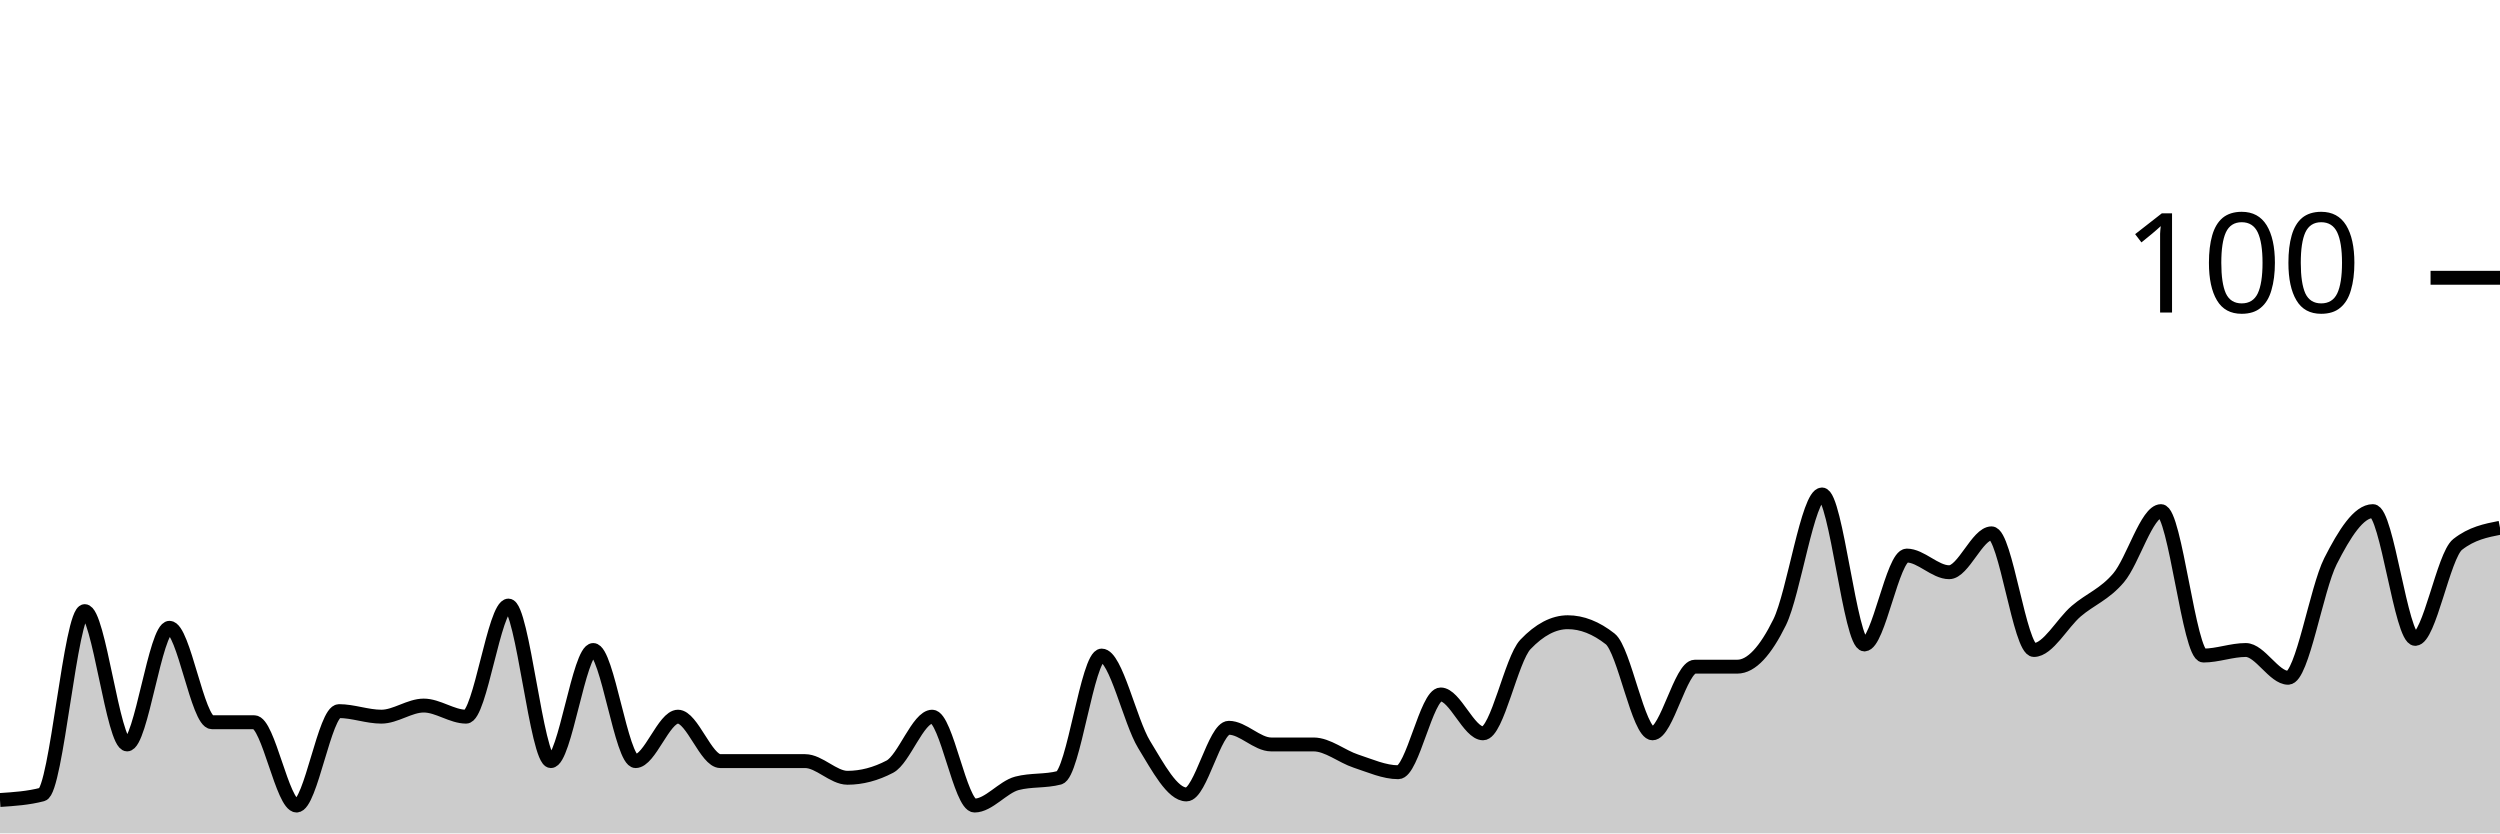
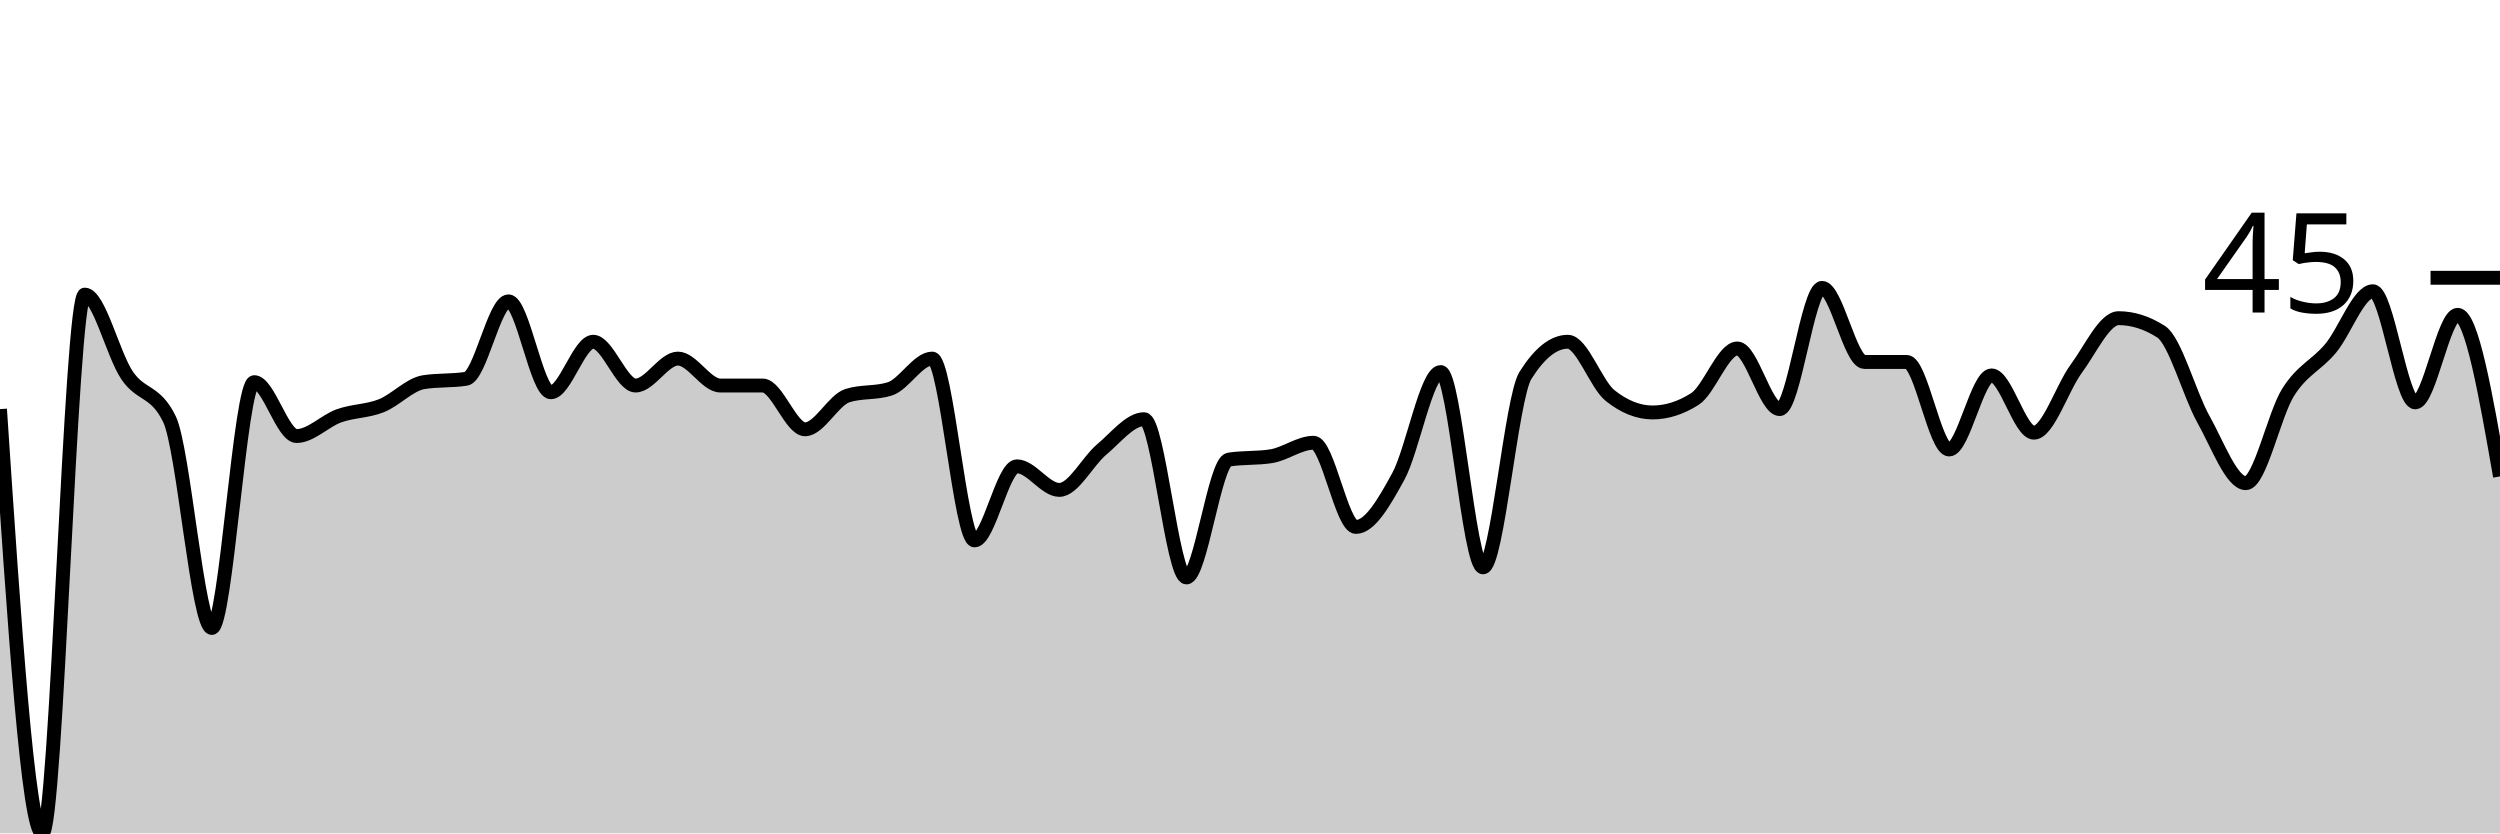
<svg xmlns="http://www.w3.org/2000/svg" viewBox="0 0 180 60">
  <g transform="translate(0,20)">
-     <path class="area" fill="rgba(0, 0, 0, 0.2)" d="M0,37.6C1.017,37.533,2.034,37.467,3.051,37.2C4.068,36.933,5.085,24,6.102,24C7.119,24,8.136,33.6,9.153,33.6C10.169,33.6,11.186,25.2,12.203,25.2C13.22,25.2,14.237,32,15.254,32C16.271,32,17.288,32,18.305,32C19.322,32,20.339,38,21.356,38C22.373,38,23.39,31.2,24.407,31.2C25.424,31.2,26.441,31.6,27.458,31.6C28.475,31.6,29.492,30.8,30.508,30.8C31.525,30.8,32.542,31.6,33.559,31.6C34.576,31.6,35.593,23.6,36.61,23.6C37.627,23.6,38.644,34.8,39.661,34.8C40.678,34.8,41.695,26.8,42.712,26.8C43.729,26.8,44.746,34.8,45.763,34.8C46.78,34.8,47.797,31.6,48.814,31.6C49.831,31.6,50.847,34.8,51.864,34.8C52.881,34.8,53.898,34.8,54.915,34.8C55.932,34.8,56.949,34.8,57.966,34.8C58.983,34.8,60,36,61.017,36C62.034,36,63.051,35.733,64.068,35.2C65.085,34.667,66.102,31.6,67.119,31.6C68.136,31.6,69.153,38,70.169,38C71.186,38,72.203,36.667,73.22,36.4C74.237,36.133,75.254,36.267,76.271,36C77.288,35.733,78.305,27.2,79.322,27.2C80.339,27.2,81.356,31.933,82.373,33.6C83.39,35.267,84.407,37.2,85.424,37.2C86.441,37.2,87.458,32.4,88.475,32.4C89.492,32.4,90.508,33.6,91.525,33.6C92.542,33.6,93.559,33.6,94.576,33.6C95.593,33.6,96.61,34.467,97.627,34.8C98.644,35.133,99.661,35.6,100.678,35.6C101.695,35.6,102.712,30,103.729,30C104.746,30,105.763,32.8,106.78,32.8C107.797,32.8,108.814,27.467,109.831,26.4C110.847,25.333,111.864,24.8,112.881,24.8C113.898,24.8,114.915,25.2,115.932,26C116.949,26.8,117.966,32.8,118.983,32.8C120,32.8,121.017,28,122.034,28C123.051,28,124.068,28,125.085,28C126.102,28,127.119,26.867,128.136,24.8C129.153,22.733,130.169,15.6,131.186,15.6C132.203,15.6,133.22,26.4,134.237,26.4C135.254,26.4,136.271,20,137.288,20C138.305,20,139.322,21.2,140.339,21.2C141.356,21.2,142.373,18.4,143.39,18.4C144.407,18.4,145.424,26.8,146.441,26.8C147.458,26.8,148.475,24.867,149.492,24C150.508,23.133,151.525,22.8,152.542,21.6C153.559,20.4,154.576,16.8,155.593,16.8C156.61,16.8,157.627,27.2,158.644,27.2C159.661,27.2,160.678,26.8,161.695,26.8C162.712,26.8,163.729,28.8,164.746,28.8C165.763,28.8,166.78,22.4,167.797,20.4C168.814,18.4,169.831,16.8,170.847,16.8C171.864,16.8,172.881,26,173.898,26C174.915,26,175.932,20,176.949,19.2C177.966,18.4,178.983,18.2,180,18L180,40C178.983,40,177.966,40,176.949,40C175.932,40,174.915,40,173.898,40C172.881,40,171.864,40,170.847,40C169.831,40,168.814,40,167.797,40C166.78,40,165.763,40,164.746,40C163.729,40,162.712,40,161.695,40C160.678,40,159.661,40,158.644,40C157.627,40,156.61,40,155.593,40C154.576,40,153.559,40,152.542,40C151.525,40,150.508,40,149.492,40C148.475,40,147.458,40,146.441,40C145.424,40,144.407,40,143.39,40C142.373,40,141.356,40,140.339,40C139.322,40,138.305,40,137.288,40C136.271,40,135.254,40,134.237,40C133.22,40,132.203,40,131.186,40C130.169,40,129.153,40,128.136,40C127.119,40,126.102,40,125.085,40C124.068,40,123.051,40,122.034,40C121.017,40,120,40,118.983,40C117.966,40,116.949,40,115.932,40C114.915,40,113.898,40,112.881,40C111.864,40,110.847,40,109.831,40C108.814,40,107.797,40,106.78,40C105.763,40,104.746,40,103.729,40C102.712,40,101.695,40,100.678,40C99.661,40,98.644,40,97.627,40C96.61,40,95.593,40,94.576,40C93.559,40,92.542,40,91.525,40C90.508,40,89.492,40,88.475,40C87.458,40,86.441,40,85.424,40C84.407,40,83.39,40,82.373,40C81.356,40,80.339,40,79.322,40C78.305,40,77.288,40,76.271,40C75.254,40,74.237,40,73.22,40C72.203,40,71.186,40,70.169,40C69.153,40,68.136,40,67.119,40C66.102,40,65.085,40,64.068,40C63.051,40,62.034,40,61.017,40C60,40,58.983,40,57.966,40C56.949,40,55.932,40,54.915,40C53.898,40,52.881,40,51.864,40C50.847,40,49.831,40,48.814,40C47.797,40,46.78,40,45.763,40C44.746,40,43.729,40,42.712,40C41.695,40,40.678,40,39.661,40C38.644,40,37.627,40,36.61,40C35.593,40,34.576,40,33.559,40C32.542,40,31.525,40,30.508,40C29.492,40,28.475,40,27.458,40C26.441,40,25.424,40,24.407,40C23.39,40,22.373,40,21.356,40C20.339,40,19.322,40,18.305,40C17.288,40,16.271,40,15.254,40C14.237,40,13.22,40,12.203,40C11.186,40,10.169,40,9.153,40C8.136,40,7.119,40,6.102,40C5.085,40,4.068,40,3.051,40C2.034,40,1.017,40,0,40Z" />
-     <path class="line" stroke="black" fill="none" d="M0,37.6C1.017,37.533,2.034,37.467,3.051,37.2C4.068,36.933,5.085,24,6.102,24C7.119,24,8.136,33.6,9.153,33.6C10.169,33.6,11.186,25.2,12.203,25.2C13.22,25.2,14.237,32,15.254,32C16.271,32,17.288,32,18.305,32C19.322,32,20.339,38,21.356,38C22.373,38,23.39,31.2,24.407,31.2C25.424,31.2,26.441,31.6,27.458,31.6C28.475,31.6,29.492,30.8,30.508,30.8C31.525,30.8,32.542,31.6,33.559,31.6C34.576,31.6,35.593,23.6,36.61,23.6C37.627,23.6,38.644,34.8,39.661,34.8C40.678,34.8,41.695,26.8,42.712,26.8C43.729,26.8,44.746,34.8,45.763,34.8C46.78,34.8,47.797,31.6,48.814,31.6C49.831,31.6,50.847,34.8,51.864,34.8C52.881,34.8,53.898,34.8,54.915,34.8C55.932,34.8,56.949,34.8,57.966,34.8C58.983,34.8,60,36,61.017,36C62.034,36,63.051,35.733,64.068,35.2C65.085,34.667,66.102,31.6,67.119,31.6C68.136,31.6,69.153,38,70.169,38C71.186,38,72.203,36.667,73.22,36.4C74.237,36.133,75.254,36.267,76.271,36C77.288,35.733,78.305,27.2,79.322,27.2C80.339,27.2,81.356,31.933,82.373,33.6C83.39,35.267,84.407,37.2,85.424,37.2C86.441,37.2,87.458,32.4,88.475,32.4C89.492,32.4,90.508,33.6,91.525,33.6C92.542,33.6,93.559,33.6,94.576,33.6C95.593,33.6,96.61,34.467,97.627,34.8C98.644,35.133,99.661,35.6,100.678,35.6C101.695,35.6,102.712,30,103.729,30C104.746,30,105.763,32.8,106.78,32.8C107.797,32.8,108.814,27.467,109.831,26.4C110.847,25.333,111.864,24.8,112.881,24.8C113.898,24.8,114.915,25.2,115.932,26C116.949,26.8,117.966,32.8,118.983,32.8C120,32.8,121.017,28,122.034,28C123.051,28,124.068,28,125.085,28C126.102,28,127.119,26.867,128.136,24.8C129.153,22.733,130.169,15.6,131.186,15.6C132.203,15.6,133.22,26.4,134.237,26.4C135.254,26.4,136.271,20,137.288,20C138.305,20,139.322,21.2,140.339,21.2C141.356,21.2,142.373,18.4,143.39,18.4C144.407,18.4,145.424,26.8,146.441,26.8C147.458,26.8,148.475,24.867,149.492,24C150.508,23.133,151.525,22.8,152.542,21.6C153.559,20.4,154.576,16.8,155.593,16.8C156.61,16.8,157.627,27.2,158.644,27.2C159.661,27.2,160.678,26.8,161.695,26.8C162.712,26.8,163.729,28.8,164.746,28.8C165.763,28.8,166.78,22.4,167.797,20.4C168.814,18.4,169.831,16.8,170.847,16.8C171.864,16.8,172.881,26,173.898,26C174.915,26,175.932,20,176.949,19.2C177.966,18.4,178.983,18.2,180,18" />
+     <path class="area" fill="rgba(0, 0, 0, 0.2)" d="M0,9.455C1.017,24.727,2.034,40,3.051,40C4.068,40,5.085,1.212,6.102,1.212C7.119,1.212,8.136,5.535,9.153,7.03C10.169,8.525,11.186,8.081,12.203,10.182C13.22,12.283,14.237,25.212,15.254,25.212C16.271,25.212,17.288,7.515,18.305,7.515C19.322,7.515,20.339,11.394,21.356,11.394C22.373,11.394,23.39,10.303,24.407,9.939C25.424,9.576,26.441,9.616,27.458,9.212C28.475,8.808,29.492,7.677,30.508,7.515C31.525,7.354,32.542,7.434,33.559,7.273C34.576,7.111,35.593,1.697,36.61,1.697C37.627,1.697,38.644,8.242,39.661,8.242C40.678,8.242,41.695,4.606,42.712,4.606C43.729,4.606,44.746,7.758,45.763,7.758C46.78,7.758,47.797,5.818,48.814,5.818C49.831,5.818,50.847,7.758,51.864,7.758C52.881,7.758,53.898,7.758,54.915,7.758C55.932,7.758,56.949,10.909,57.966,10.909C58.983,10.909,60,8.808,61.017,8.485C62.034,8.162,63.051,8.323,64.068,8C65.085,7.677,66.102,5.818,67.119,5.818C68.136,5.818,69.153,18.909,70.169,18.909C71.186,18.909,72.203,13.576,73.22,13.576C74.237,13.576,75.254,15.273,76.271,15.273C77.288,15.273,78.305,13.212,79.322,12.364C80.339,11.515,81.356,10.182,82.373,10.182C83.39,10.182,84.407,21.576,85.424,21.576C86.441,21.576,87.458,13.253,88.475,13.091C89.492,12.929,90.508,13.01,91.525,12.848C92.542,12.687,93.559,11.879,94.576,11.879C95.593,11.879,96.61,17.939,97.627,17.939C98.644,17.939,99.661,16.162,100.678,14.303C101.695,12.444,102.712,6.788,103.729,6.788C104.746,6.788,105.763,20.848,106.78,20.848C107.797,20.848,108.814,8.646,109.831,7.03C110.847,5.414,111.864,4.606,112.881,4.606C113.898,4.606,114.915,7.677,115.932,8.485C116.949,9.293,117.966,9.697,118.983,9.697C120,9.697,121.017,9.374,122.034,8.727C123.051,8.081,124.068,5.091,125.085,5.091C126.102,5.091,127.119,9.455,128.136,9.455C129.153,9.455,130.169,0.727,131.186,0.727C132.203,0.727,133.22,6.061,134.237,6.061C135.254,6.061,136.271,6.061,137.288,6.061C138.305,6.061,139.322,12.364,140.339,12.364C141.356,12.364,142.373,7.03,143.39,7.03C144.407,7.03,145.424,11.152,146.441,11.152C147.458,11.152,148.475,7.919,149.492,6.545C150.508,5.172,151.525,2.909,152.542,2.909C153.559,2.909,154.576,3.232,155.593,3.879C156.61,4.525,157.627,8.364,158.644,10.182C159.661,12,160.678,14.788,161.695,14.788C162.712,14.788,163.729,9.859,164.746,8.242C165.763,6.626,166.78,6.303,167.797,5.091C168.814,3.879,169.831,0.97,170.847,0.97C171.864,0.97,172.881,8.97,173.898,8.97C174.915,8.97,175.932,2.667,176.949,2.667C177.966,2.667,178.983,8.485,180,14.303L180,40C178.983,40,177.966,40,176.949,40C175.932,40,174.915,40,173.898,40C172.881,40,171.864,40,170.847,40C169.831,40,168.814,40,167.797,40C166.78,40,165.763,40,164.746,40C163.729,40,162.712,40,161.695,40C160.678,40,159.661,40,158.644,40C157.627,40,156.61,40,155.593,40C154.576,40,153.559,40,152.542,40C151.525,40,150.508,40,149.492,40C148.475,40,147.458,40,146.441,40C145.424,40,144.407,40,143.39,40C142.373,40,141.356,40,140.339,40C139.322,40,138.305,40,137.288,40C136.271,40,135.254,40,134.237,40C133.22,40,132.203,40,131.186,40C130.169,40,129.153,40,128.136,40C127.119,40,126.102,40,125.085,40C124.068,40,123.051,40,122.034,40C121.017,40,120,40,118.983,40C117.966,40,116.949,40,115.932,40C114.915,40,113.898,40,112.881,40C111.864,40,110.847,40,109.831,40C108.814,40,107.797,40,106.78,40C105.763,40,104.746,40,103.729,40C102.712,40,101.695,40,100.678,40C99.661,40,98.644,40,97.627,40C96.61,40,95.593,40,94.576,40C93.559,40,92.542,40,91.525,40C90.508,40,89.492,40,88.475,40C87.458,40,86.441,40,85.424,40C84.407,40,83.39,40,82.373,40C81.356,40,80.339,40,79.322,40C78.305,40,77.288,40,76.271,40C75.254,40,74.237,40,73.22,40C72.203,40,71.186,40,70.169,40C69.153,40,68.136,40,67.119,40C66.102,40,65.085,40,64.068,40C63.051,40,62.034,40,61.017,40C60,40,58.983,40,57.966,40C56.949,40,55.932,40,54.915,40C53.898,40,52.881,40,51.864,40C50.847,40,49.831,40,48.814,40C47.797,40,46.78,40,45.763,40C44.746,40,43.729,40,42.712,40C41.695,40,40.678,40,39.661,40C38.644,40,37.627,40,36.61,40C35.593,40,34.576,40,33.559,40C32.542,40,31.525,40,30.508,40C29.492,40,28.475,40,27.458,40C26.441,40,25.424,40,24.407,40C23.39,40,22.373,40,21.356,40C20.339,40,19.322,40,18.305,40C17.288,40,16.271,40,15.254,40C14.237,40,13.22,40,12.203,40C11.186,40,10.169,40,9.153,40C8.136,40,7.119,40,6.102,40C5.085,40,4.068,40,3.051,40C2.034,40,1.017,40,0,40Z" />
+     <path class="line" stroke="black" fill="none" d="M0,9.455C1.017,24.727,2.034,40,3.051,40C4.068,40,5.085,1.212,6.102,1.212C7.119,1.212,8.136,5.535,9.153,7.03C10.169,8.525,11.186,8.081,12.203,10.182C13.22,12.283,14.237,25.212,15.254,25.212C16.271,25.212,17.288,7.515,18.305,7.515C19.322,7.515,20.339,11.394,21.356,11.394C22.373,11.394,23.39,10.303,24.407,9.939C25.424,9.576,26.441,9.616,27.458,9.212C28.475,8.808,29.492,7.677,30.508,7.515C31.525,7.354,32.542,7.434,33.559,7.273C34.576,7.111,35.593,1.697,36.61,1.697C37.627,1.697,38.644,8.242,39.661,8.242C40.678,8.242,41.695,4.606,42.712,4.606C43.729,4.606,44.746,7.758,45.763,7.758C46.78,7.758,47.797,5.818,48.814,5.818C49.831,5.818,50.847,7.758,51.864,7.758C52.881,7.758,53.898,7.758,54.915,7.758C55.932,7.758,56.949,10.909,57.966,10.909C58.983,10.909,60,8.808,61.017,8.485C62.034,8.162,63.051,8.323,64.068,8C65.085,7.677,66.102,5.818,67.119,5.818C68.136,5.818,69.153,18.909,70.169,18.909C71.186,18.909,72.203,13.576,73.22,13.576C74.237,13.576,75.254,15.273,76.271,15.273C77.288,15.273,78.305,13.212,79.322,12.364C80.339,11.515,81.356,10.182,82.373,10.182C83.39,10.182,84.407,21.576,85.424,21.576C86.441,21.576,87.458,13.253,88.475,13.091C89.492,12.929,90.508,13.01,91.525,12.848C92.542,12.687,93.559,11.879,94.576,11.879C95.593,11.879,96.61,17.939,97.627,17.939C98.644,17.939,99.661,16.162,100.678,14.303C101.695,12.444,102.712,6.788,103.729,6.788C104.746,6.788,105.763,20.848,106.78,20.848C107.797,20.848,108.814,8.646,109.831,7.03C110.847,5.414,111.864,4.606,112.881,4.606C113.898,4.606,114.915,7.677,115.932,8.485C116.949,9.293,117.966,9.697,118.983,9.697C120,9.697,121.017,9.374,122.034,8.727C123.051,8.081,124.068,5.091,125.085,5.091C126.102,5.091,127.119,9.455,128.136,9.455C129.153,9.455,130.169,0.727,131.186,0.727C132.203,0.727,133.22,6.061,134.237,6.061C135.254,6.061,136.271,6.061,137.288,6.061C138.305,6.061,139.322,12.364,140.339,12.364C141.356,12.364,142.373,7.03,143.39,7.03C144.407,7.03,145.424,11.152,146.441,11.152C147.458,11.152,148.475,7.919,149.492,6.545C150.508,5.172,151.525,2.909,152.542,2.909C153.559,2.909,154.576,3.232,155.593,3.879C156.61,4.525,157.627,8.364,158.644,10.182C159.661,12,160.678,14.788,161.695,14.788C162.712,14.788,163.729,9.859,164.746,8.242C165.763,6.626,166.78,6.303,167.797,5.091C168.814,3.879,169.831,0.97,170.847,0.97C171.864,0.97,172.881,8.97,173.898,8.97C174.915,8.97,175.932,2.667,176.949,2.667C177.966,2.667,178.983,8.485,180,14.303" />
    <path class="axis-ceiling" stroke-width="1" stroke="black" fill="none" d="M175,0L180,0" />
-     <text class="axis-ceiling-label" font-family="sans-serif" text-anchor="end" font-size="10px" x="170" y="2.5">100</text>
+     <text class="axis-ceiling-label" font-family="sans-serif" text-anchor="end" font-size="10px" x="170" y="2.5">45</text>
  </g>
</svg>
